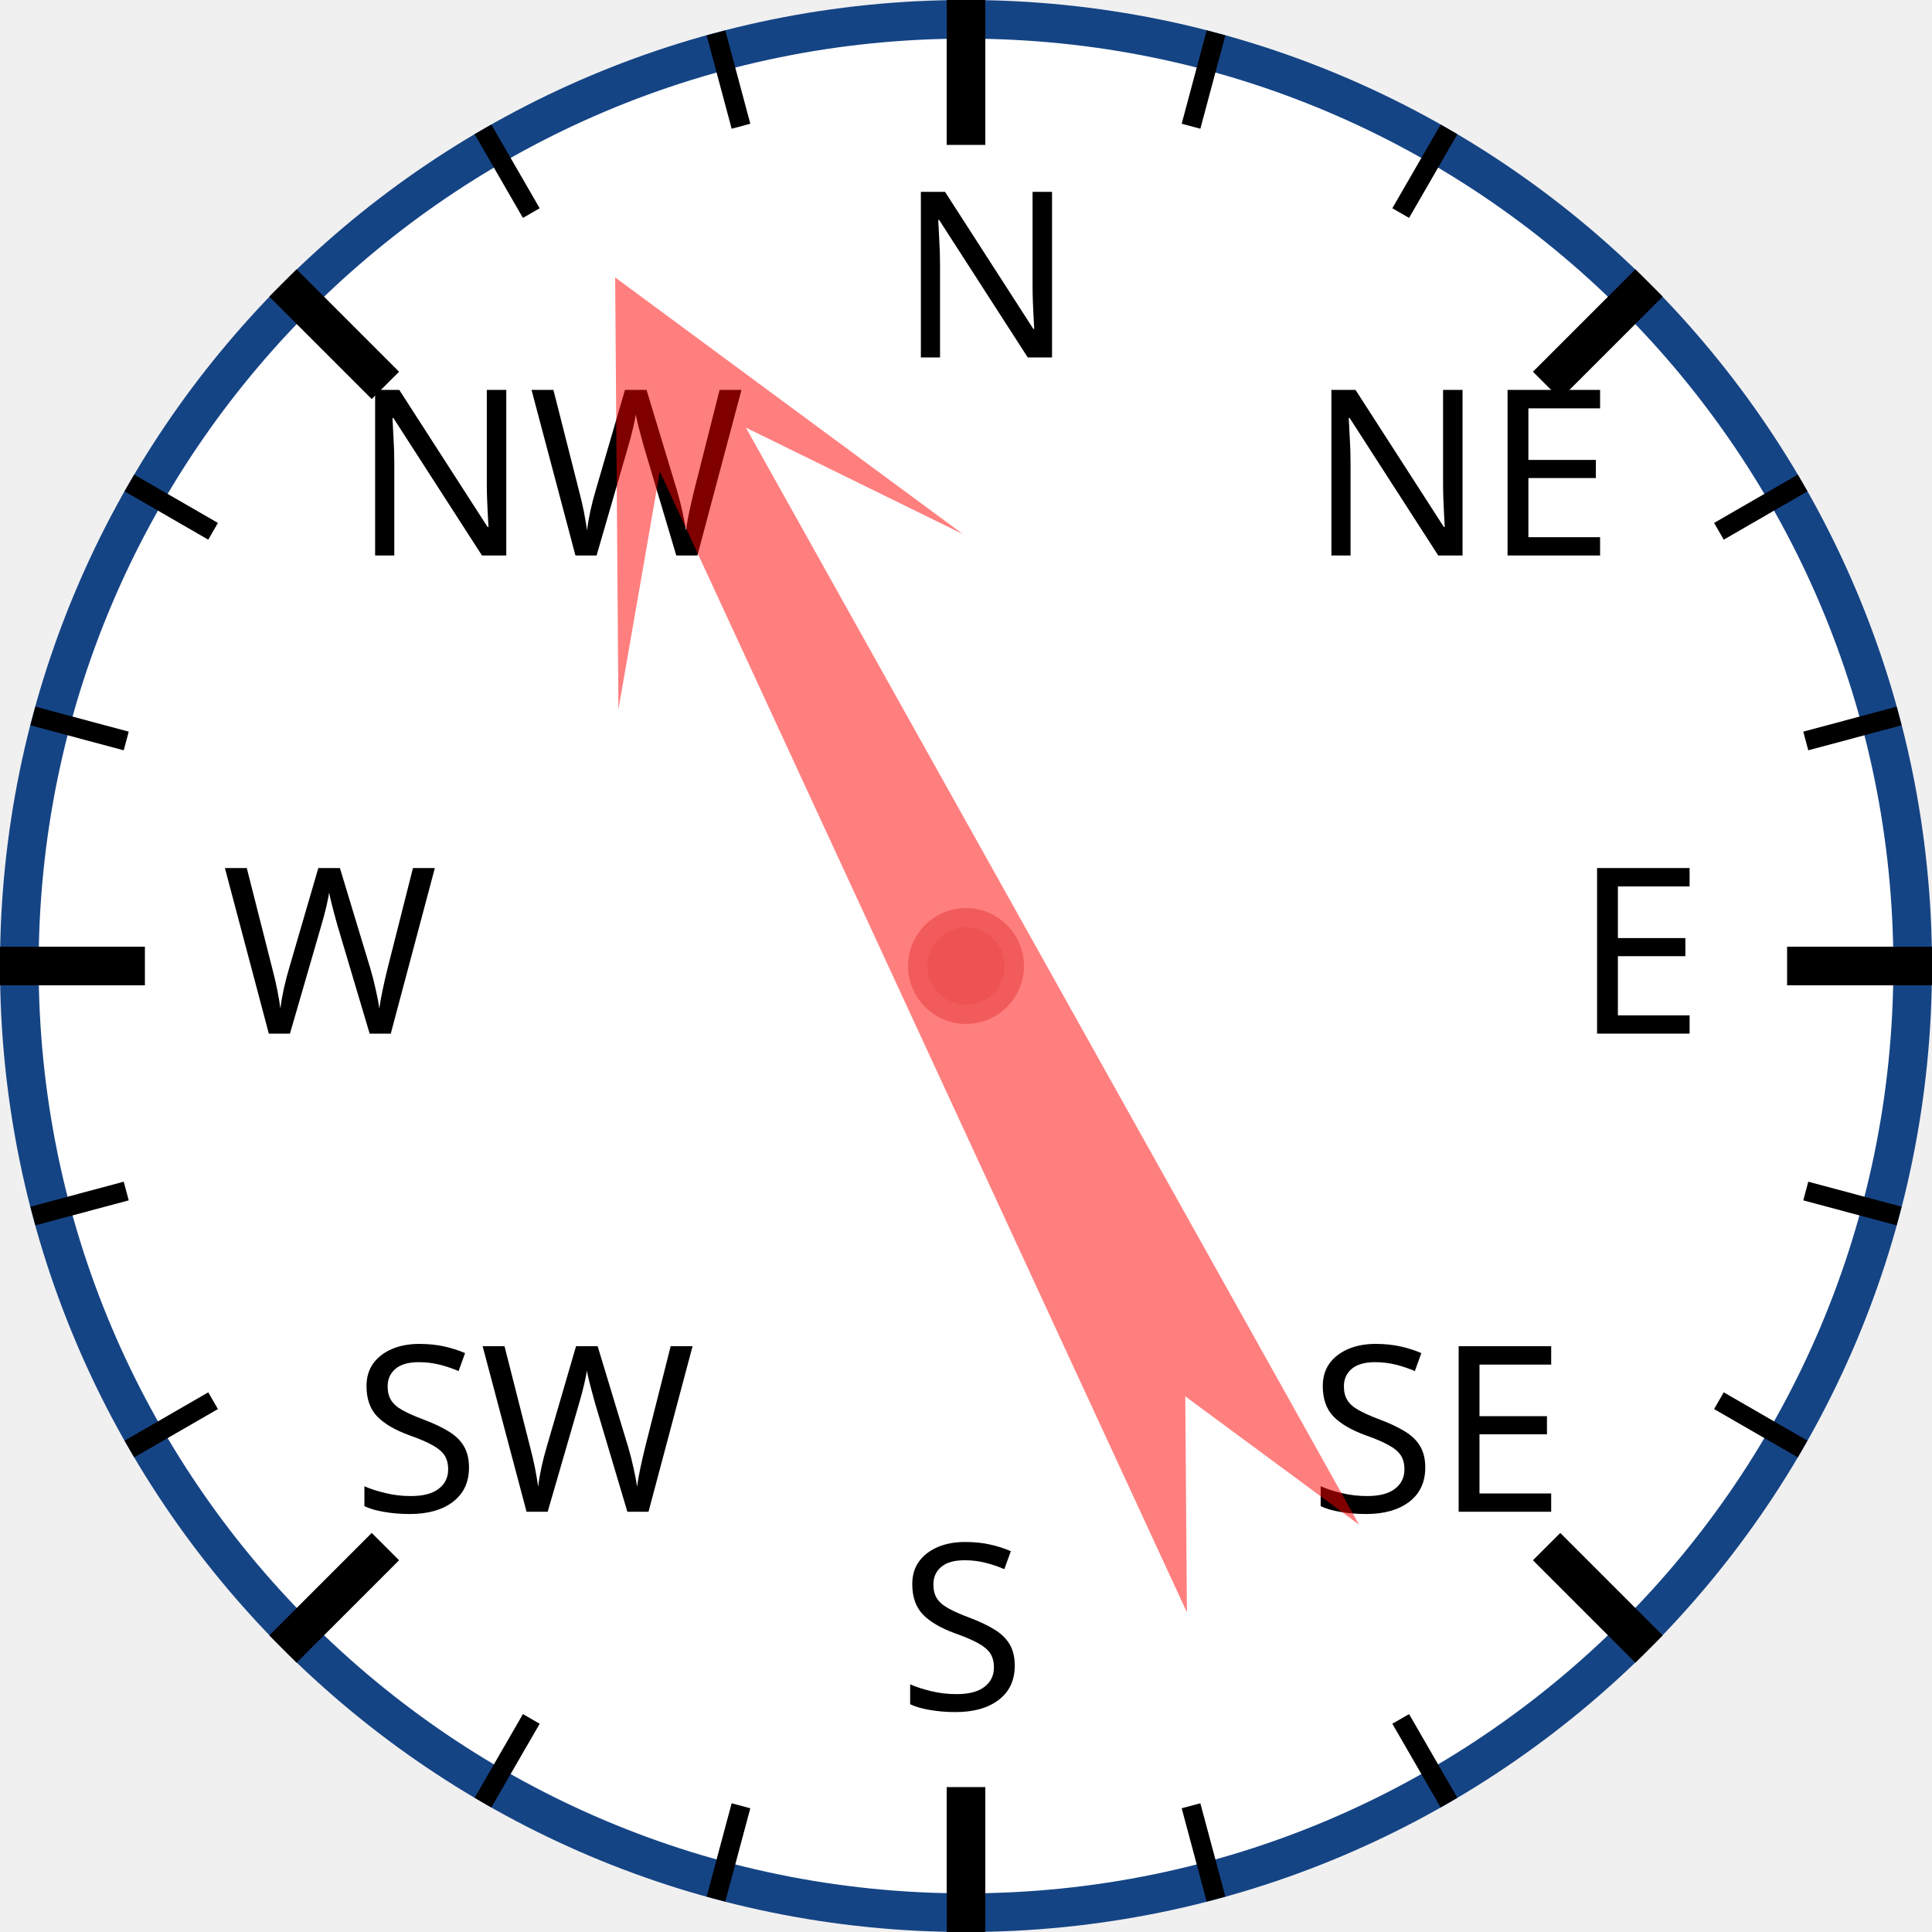
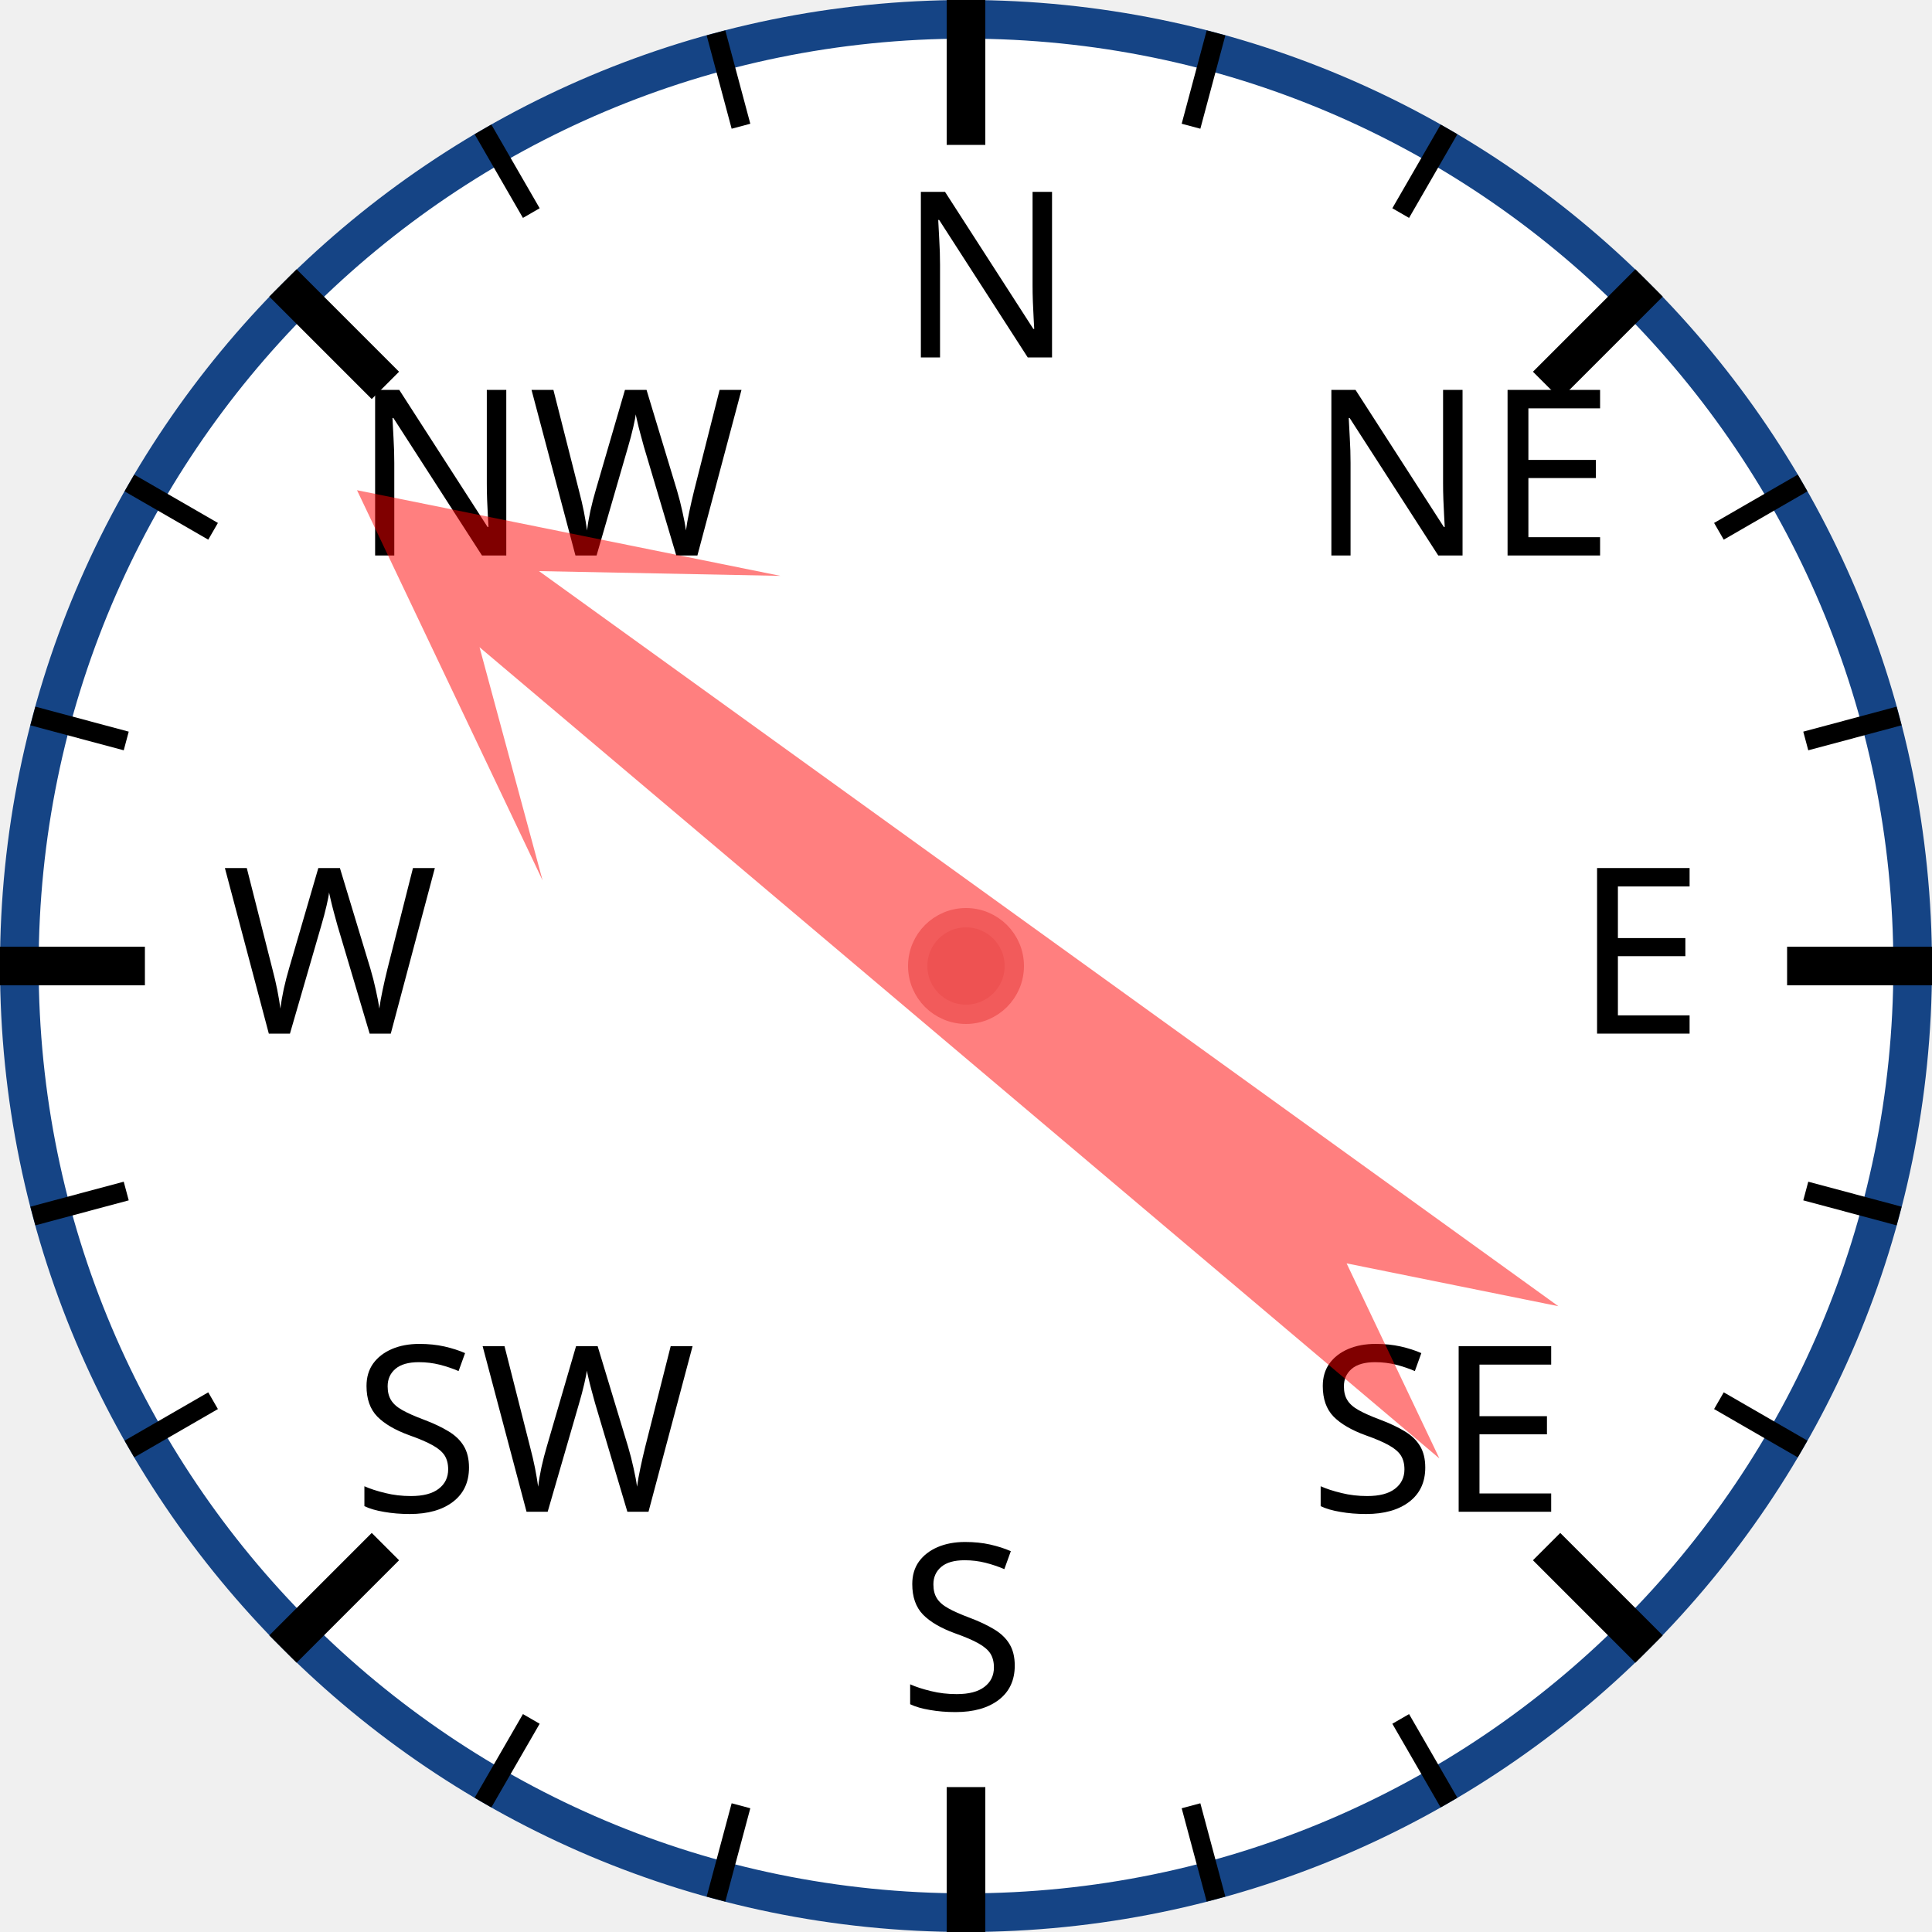
<svg xmlns="http://www.w3.org/2000/svg" width="120px" height="120px" viewBox="0 0 200 200">
  <circle cx="100" cy="100" r="98" style="fill: white; stroke: #154485; stroke-width: 4;" />
  <text x="93.0" y="37.0" style="font-family: sans-serif; font-size: 18pt;">N</text>
  <line x1="100.0" y1="0.0" x2="100.0" y2="15.0" style="stroke: black; stroke-width: 4;" />
  <line x1="74.118" y1="3.407" x2="76.706" y2="13.067" style="stroke: black; stroke-width: 2;" />
  <line x1="50" y1="13.397" x2="55" y2="22.058" style="stroke: black; stroke-width: 2;" />
  <text x="36.503" y="57.503" style="font-family: sans-serif; font-size: 18pt;">NW</text>
  <line x1="29.289" y1="29.289" x2="39.896" y2="39.896" style="stroke: black; stroke-width: 4;" />
  <line x1="13.397" y1="50" x2="22.058" y2="55" style="stroke: black; stroke-width: 2;" />
  <line x1="3.407" y1="74.118" x2="13.067" y2="76.706" style="stroke: black; stroke-width: 2;" />
  <text x="23.0" y="107.0" style="font-family: sans-serif; font-size: 18pt;">W</text>
  <line x1="0.0" y1="100.0" x2="15.0" y2="100.0" style="stroke: black; stroke-width: 4;" />
  <line x1="3.407" y1="125.882" x2="13.067" y2="123.294" style="stroke: black; stroke-width: 2;" />
  <line x1="13.397" y1="150" x2="22.058" y2="145" style="stroke: black; stroke-width: 2;" />
  <text x="36.503" y="156.497" style="font-family: sans-serif; font-size: 18pt;">SW</text>
  <line x1="29.289" y1="170.711" x2="39.896" y2="160.104" style="stroke: black; stroke-width: 4;" />
  <line x1="50" y1="186.603" x2="55" y2="177.942" style="stroke: black; stroke-width: 2;" />
  <line x1="74.118" y1="196.593" x2="76.706" y2="186.933" style="stroke: black; stroke-width: 2;" />
  <text x="93" y="177.0" style="font-family: sans-serif; font-size: 18pt;">S</text>
  <line x1="100" y1="200.0" x2="100" y2="185.0" style="stroke: black; stroke-width: 4;" />
  <line x1="125.882" y1="196.593" x2="123.294" y2="186.933" style="stroke: black; stroke-width: 2;" />
  <line x1="150.0" y1="186.603" x2="145.0" y2="177.942" style="stroke: black; stroke-width: 2;" />
  <text x="135.497" y="156.497" style="font-family: sans-serif; font-size: 18pt;">SE</text>
  <line x1="170.711" y1="170.711" x2="160.104" y2="160.104" style="stroke: black; stroke-width: 4;" />
  <line x1="186.603" y1="150" x2="177.942" y2="145" style="stroke: black; stroke-width: 2;" />
  <line x1="196.593" y1="125.882" x2="186.933" y2="123.294" style="stroke: black; stroke-width: 2;" />
  <text x="163.0" y="107" style="font-family: sans-serif; font-size: 18pt;">E</text>
  <line x1="200.0" y1="100" x2="185.0" y2="100" style="stroke: black; stroke-width: 4;" />
  <line x1="196.593" y1="74.118" x2="186.933" y2="76.706" style="stroke: black; stroke-width: 2;" />
  <line x1="186.603" y1="50" x2="177.942" y2="55" style="stroke: black; stroke-width: 2;" />
  <text x="135.497" y="57.503" style="font-family: sans-serif; font-size: 18pt;">NE</text>
  <line x1="170.711" y1="29.289" x2="160.104" y2="39.896" style="stroke: black; stroke-width: 4;" />
  <line x1="150" y1="13.397" x2="145" y2="22.058" style="stroke: black; stroke-width: 2;" />
  <line x1="125.882" y1="3.407" x2="123.294" y2="13.067" style="stroke: black; stroke-width: 2;" />
-   <polygon points="100 20 120 60 105 40 110 170 100 150 90 170 95 40 80 60" style="fill: red; fill-opacity: 0.5;" transform="rotate(333,100,100)" />
+   <polygon points="100 20 120 60 105 40 110 170 100 150 90 170 95 40 80 60" style="fill: red; fill-opacity: 0.5;" transform="rotate(308,100,100)" />
  <circle cx="100" cy="100" r="5" style="fill: #EE5252; stroke: #F25B5B; stroke-width: 2;" />
</svg>
